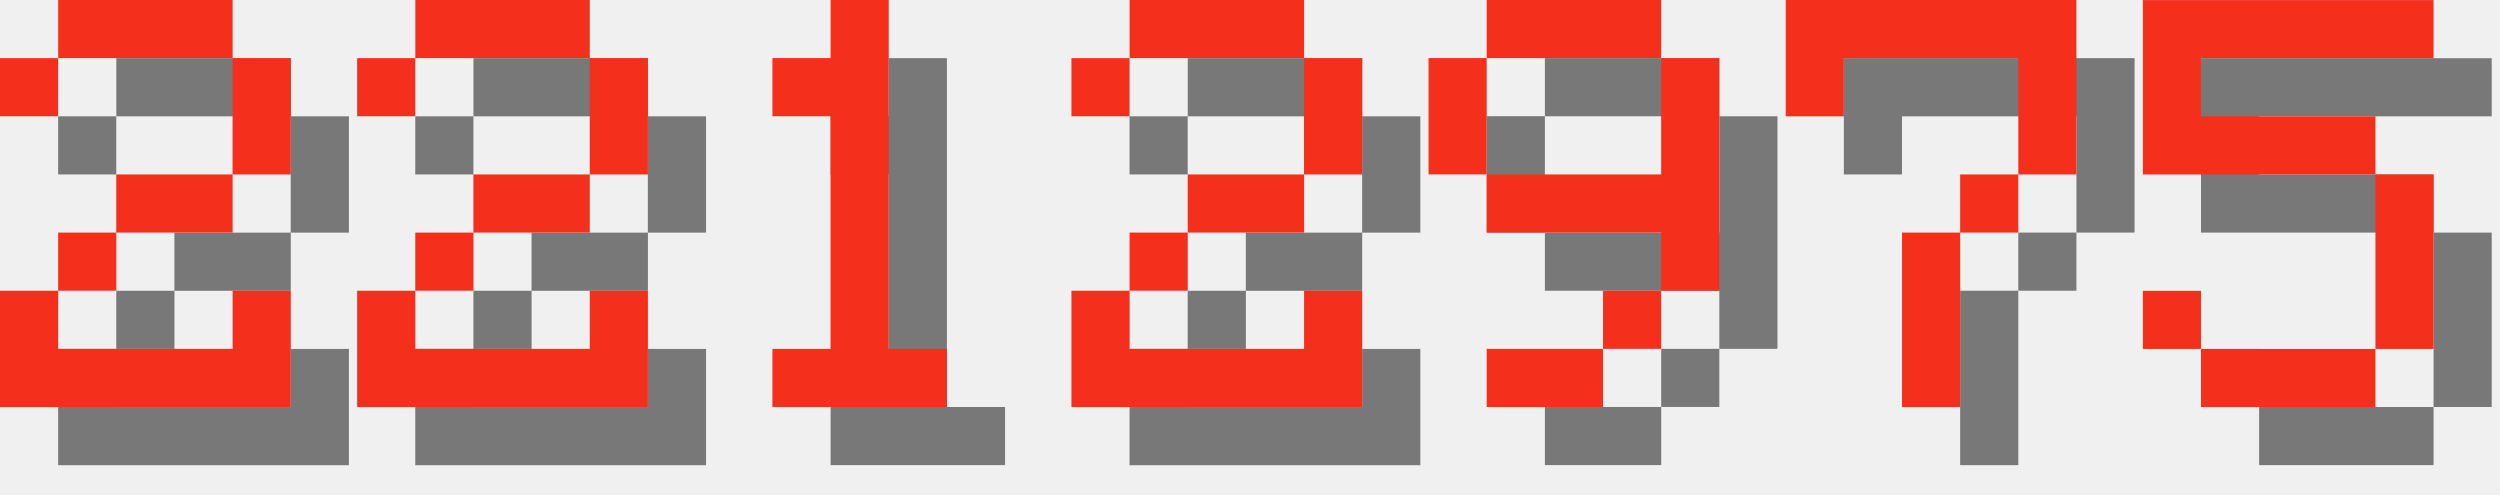
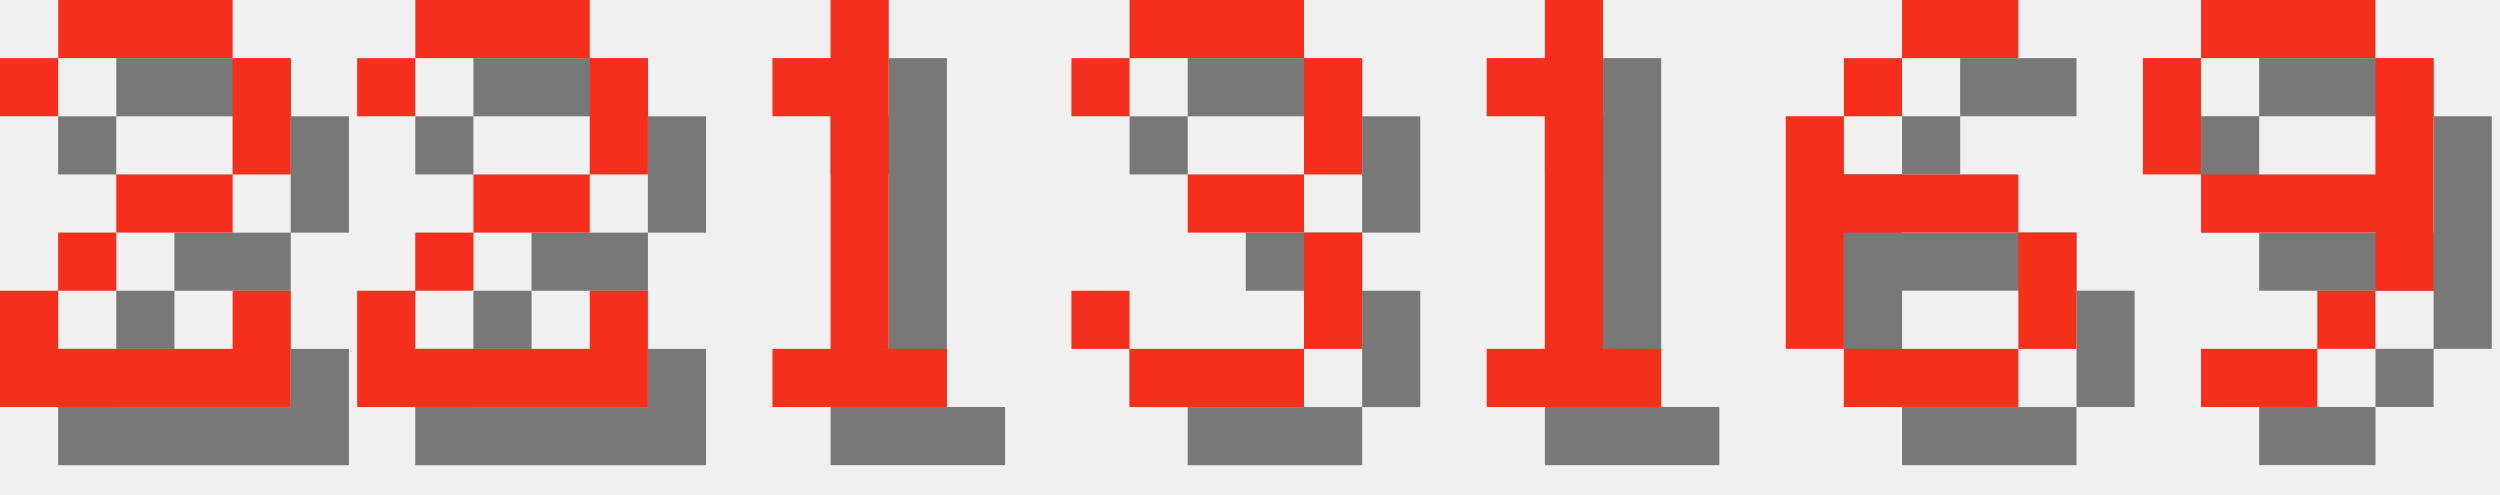
<svg xmlns="http://www.w3.org/2000/svg" version="1.1" width="182.0" height="36">
  <style>
        .text-foreground {
            fill: #F4301C;
        }
        .text-shadow {
            fill: #000000;
            fill-opacity: 0.5;
        }
    </style>
  <g class="digit" id="digit_2" transform="translate(0.0, 0), scale(4)">
    <path id="digit_2_shadow" class="text-shadow" d="m1.058 2.117v1.058h1.058v-1.058h3.175v2.117h-2.117v1.058h-1.058v1.058h-1.058v2.117h5.292v-2.117h-1.058v1.058h-3.175v-1.058h1.058v-1.058h2.117v-1.058h1.058v-2.117h-1.058v-1.058h-3.175v1.058h-1.058z" fill-opacity=".5" style="paint-order:stroke fill markers" />
    <path id="digit_2_fg" class="text-foreground" d="m0 1.058v1.058h1.058v-1.058h3.175v2.117h-2.117v1.058h-1.058v1.058h-1.058v2.117h5.292v-2.117h-1.058v1.058h-3.175v-1.058h1.058v-1.058h2.117v-1.058h1.058v-2.117h-1.058v-1.058h-3.175v1.058h-1.058z" fill="#fff" style="paint-order:stroke fill markers" />
  </g>
  <g class="digit" id="digit_2" transform="translate(26.0, 0), scale(4)">
    <path id="digit_2_shadow" class="text-shadow" d="m1.058 2.117v1.058h1.058v-1.058h3.175v2.117h-2.117v1.058h-1.058v1.058h-1.058v2.117h5.292v-2.117h-1.058v1.058h-3.175v-1.058h1.058v-1.058h2.117v-1.058h1.058v-2.117h-1.058v-1.058h-3.175v1.058h-1.058z" fill-opacity=".5" style="paint-order:stroke fill markers" />
    <path id="digit_2_fg" class="text-foreground" d="m0 1.058v1.058h1.058v-1.058h3.175v2.117h-2.117v1.058h-1.058v1.058h-1.058v2.117h5.292v-2.117h-1.058v1.058h-3.175v-1.058h1.058v-1.058h2.117v-1.058h1.058v-2.117h-1.058v-1.058h-3.175v1.058h-1.058z" fill="#fff" style="paint-order:stroke fill markers" />
  </g>
  <g class="digit" id="digit_1" transform="translate(52.0, 0), scale(4)">
    <path id="digit_1_shadow" class="text-shadow" d="m2.117 2.117v1.058h1.058v4.233h-1.058v1.058h3.175v-1.058h-1.058v-6.35h-1.058v1.058h-1.058z" fill-opacity=".5" style="paint-order:stroke fill markers" />
    <path id="digit_1_fg" class="text-foreground" d="m1.058 1.058v1.058h1.058v4.233h-1.058v1.058h3.175v-1.058h-1.058v-6.35h-1.058v1.058h-1.058z" fill="#fff" style="paint-order:stroke fill markers" />
  </g>
-   <g class="digit" id="digit_2" transform="translate(78.0, 0), scale(4)">
-     <path id="digit_2_shadow" class="text-shadow" d="m1.058 2.117v1.058h1.058v-1.058h3.175v2.117h-2.117v1.058h-1.058v1.058h-1.058v2.117h5.292v-2.117h-1.058v1.058h-3.175v-1.058h1.058v-1.058h2.117v-1.058h1.058v-2.117h-1.058v-1.058h-3.175v1.058h-1.058z" fill-opacity=".5" style="paint-order:stroke fill markers" />
-     <path id="digit_2_fg" class="text-foreground" d="m0 1.058v1.058h1.058v-1.058h3.175v2.117h-2.117v1.058h-1.058v1.058h-1.058v2.117h5.292v-2.117h-1.058v1.058h-3.175v-1.058h1.058v-1.058h2.117v-1.058h1.058v-2.117h-1.058v-1.058h-3.175v1.058h-1.058z" fill="#fff" style="paint-order:stroke fill markers" />
+   <g class="digit" id="digit_3" transform="translate(78.0, 0), scale(4)">
+     <path id="digit_3_shadow" class="text-shadow" d="m1.058 2.117v1.058h1.058v-1.058h3.175v2.117h-2.117v1.058h2.117v2.117h-3.175v-1.058h-1.058v1.058h1.058v1.058h3.175v-1.058h1.058v-2.117h-1.058v-1.058h1.058v-2.117h-1.058v-1.058h-3.175v1.058h-1.058z" fill-opacity=".5" style="paint-order:stroke fill markers" />
+     <path id="digit_3_fg" class="text-foreground" d="m0 1.058v1.058h1.058v-1.058h3.175v2.117h-2.117v1.058h2.117v2.117h-3.175v-1.058h-1.058v1.058h1.058v1.058h3.175v-1.058h1.058v-2.117h-1.058v-1.058h1.058v-2.117h-1.058v-1.058h-3.175v1.058h-1.058z" fill="#fff" style="paint-order:stroke fill markers" />
  </g>
-   <g class="digit" id="digit_9" transform="translate(104.0, 0), scale(4)">
+   <g class="digit" id="digit_1" transform="translate(104.0, 0), scale(4)">
+     <path id="digit_1_shadow" class="text-shadow" d="m2.117 2.117v1.058h1.058v4.233h-1.058v1.058h3.175v-1.058h-1.058v-6.35h-1.058v1.058h-1.058z" fill-opacity=".5" style="paint-order:stroke fill markers" />
+     <path id="digit_1_fg" class="text-foreground" d="m1.058 1.058v1.058h1.058v4.233h-1.058v1.058h3.175v-1.058h-1.058v-6.35h-1.058v1.058h-1.058z" fill="#fff" style="paint-order:stroke fill markers" />
+   </g>
+   <g class="digit" id="digit_6" transform="translate(130.0, 0), scale(4)">
+     <path id="digit_6_shadow" class="text-shadow" d="m3.175 1.058v1.058h2.117v-1.058h-2.117zm0 1.058h-1.058v1.058h1.058v-1.058zm-1.058 1.058h-1.058v4.233h1.058v-2.117h3.175v-1.058h-3.175v-1.058zm3.175 2.117v2.117h1.058v-2.117h-1.058zm0 2.117h-3.175v1.058h3.175v-1.058z" fill-opacity=".5" style="paint-order:stroke fill markers" />
+     <path id="digit_6_fg" class="text-foreground" d="m2.117 0v1.058h2.117v-1.058h-2.117zm0 1.058h-1.058v1.058h1.058v-1.058zm-1.058 1.058h-1.058v4.233h1.058v-2.117h3.175v-1.058h-3.175v-1.058zm3.175 2.117v2.117h1.058v-2.117h-1.058zm0 2.117h-3.175v1.058h3.175v-1.058z" fill="#fff" style="paint-order:stroke fill markers" />
+   </g>
+   <g class="digit" id="digit_9" transform="translate(156.0, 0), scale(4)">
    <path id="digit_9_shadow" class="text-shadow" d="m2.117 1.058v1.058h3.175v-1.058h-3.175zm3.175 1.058v2.117h-3.175v1.058h3.175v1.058h1.058v-4.233h-1.058zm0 4.233h-1.058v1.058h1.058v-1.058zm-1.058 1.058h-2.117v1.058h2.117v-1.058zm-2.117-3.175v-2.117h-1.058v2.117h1.058z" fill-opacity=".5" style="paint-order:stroke fill markers" />
    <path id="digit_9_fg" class="text-foreground" d="m1.058 0v1.058h3.175v-1.058h-3.175zm3.175 1.058v2.117h-3.175v1.058h3.175v1.058h1.058v-4.233h-1.058zm0 4.233h-1.058v1.058h1.058v-1.058zm-1.058 1.058h-2.117v1.058h2.117v-1.058zm-2.117-3.175v-2.117h-1.058v2.117h1.058z" fill="#fff" style="paint-order:stroke fill markers" />
  </g>
-   <g class="digit" id="digit_7" transform="translate(130.0, 0), scale(4)">
-     <path id="digit_7_shadow" class="text-shadow" d="m1.058 1.058 2e-6 2.117h1.058v-1.058h3.175v1.058l2e-7 1.058h-1.058v1.058h-1.058l4e-7 3.175 1.058 1e-7v-3.175h1.058v-1.058h1.058l5e-7 -1.058v-2.117z" fill-opacity=".5" style="paint-order:stroke fill markers" />
-     <path id="digit_7_fg" class="text-foreground" d="m0 0 2e-6 2.117h1.058v-1.058h3.175v1.058l2e-7 1.058h-1.058v1.058h-1.058l4e-7 3.175 1.058 1e-7v-3.175h1.058v-1.058h1.058l5e-7 -1.058v-2.117z" fill="#fff" style="paint-order:stroke fill markers" />
-   </g>
-   <g class="digit" id="digit_5" transform="translate(156.0, 0), scale(4)">
-     <path id="digit_5_shadow" class="text-shadow" d="m1.058 1.058v3.175h4.233v3.175h-3.175v-1.058h-1.058v1.058h1.058v1.058h3.175v-1.058h1.058v-3.175h-1.058v-1.058h-3.175v-1.058h4.233v-1.058h-5.292z" fill-opacity=".5" style="paint-order:stroke fill markers" />
-     <path id="digit_5_fg" class="text-foreground" d="m0 0v3.175h4.233v3.175h-3.175v-1.058h-1.058v1.058h1.058v1.058h3.175v-1.058h1.058v-3.175h-1.058v-1.058h-3.175v-1.058h4.233v-1.058h-5.292z" fill="#fff" style="paint-order:stroke fill markers" />
-   </g>
</svg>
